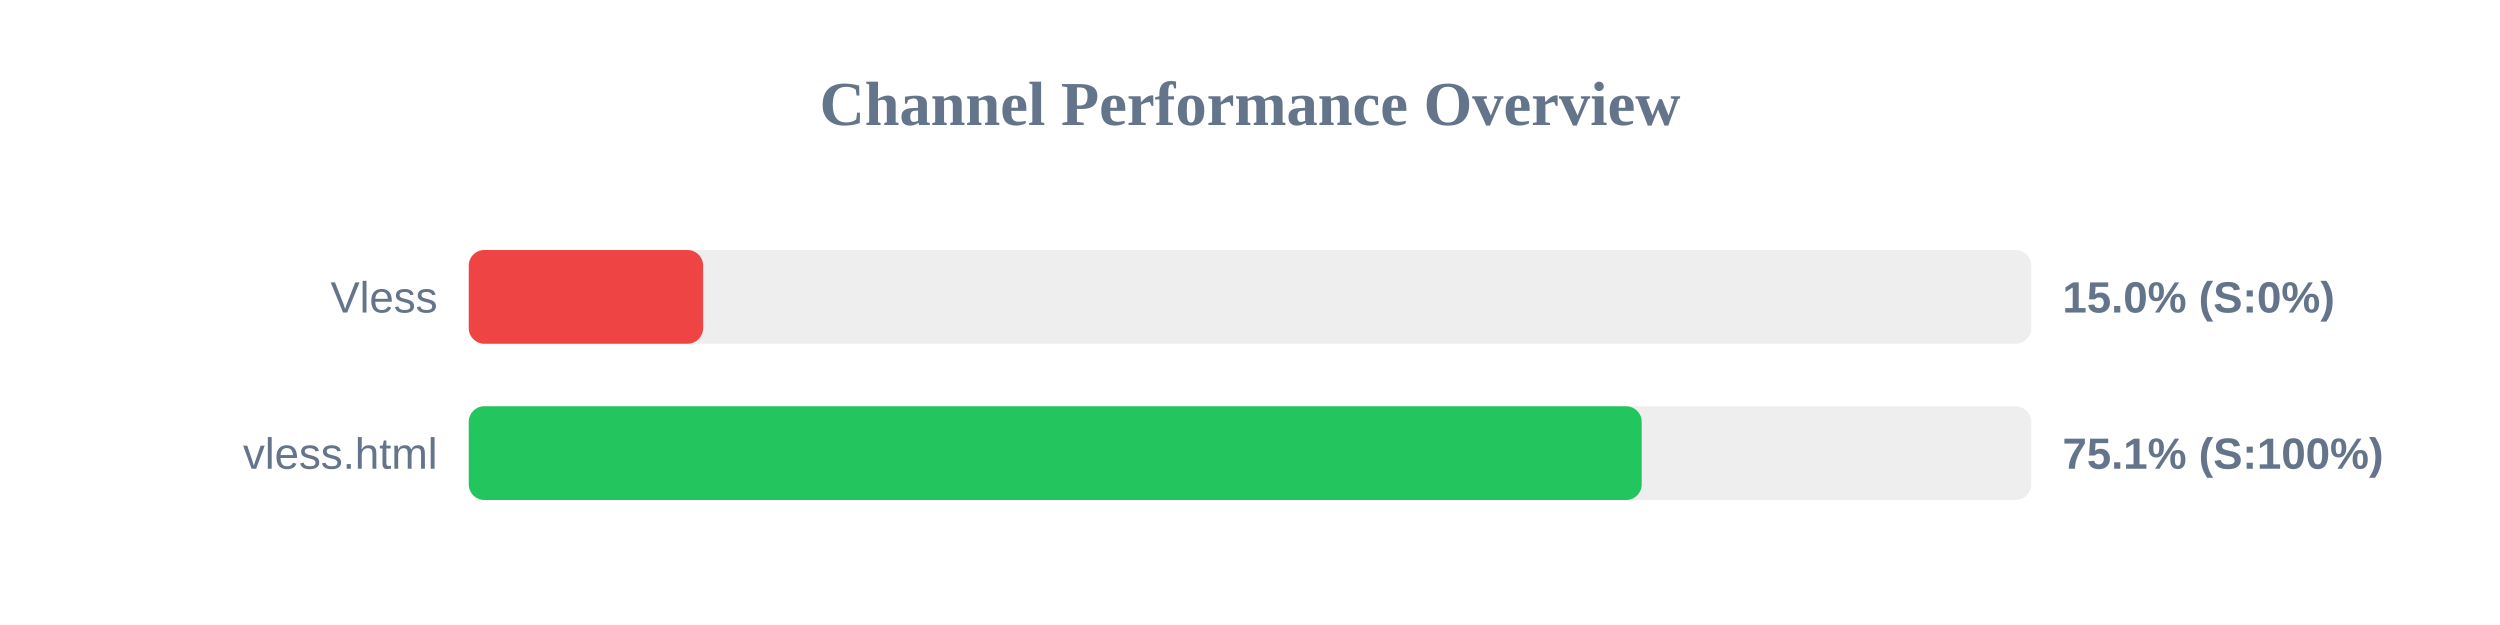
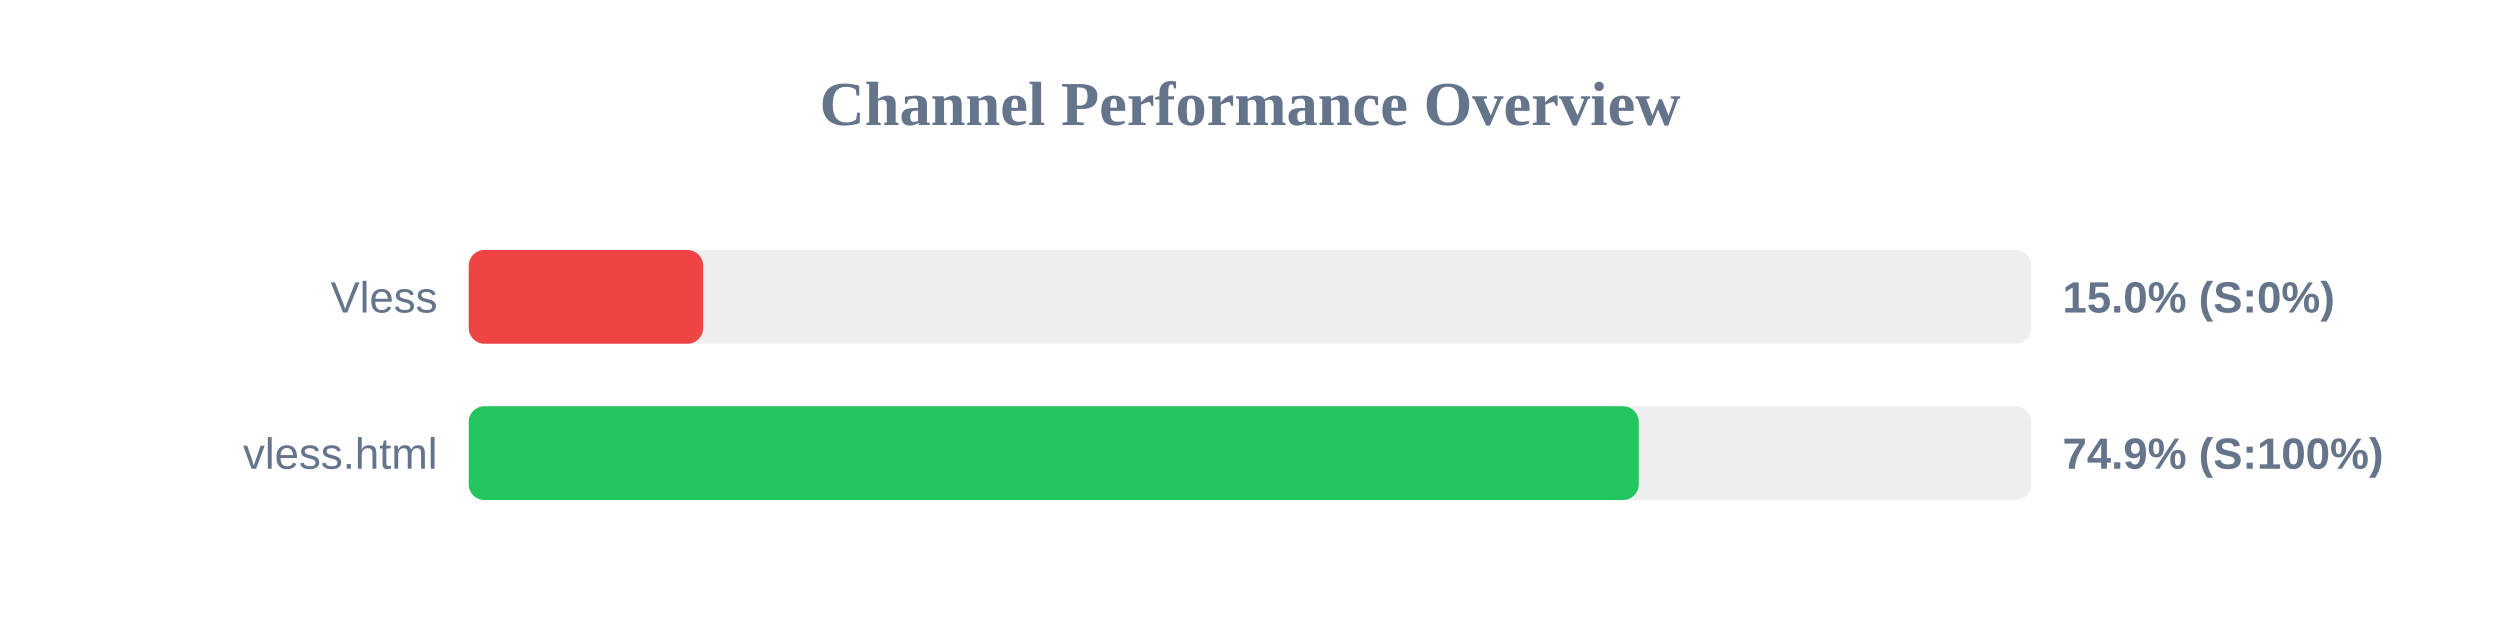
<svg xmlns="http://www.w3.org/2000/svg" width="800" height="200" version="1.1">
  <style>
        .row { font: 14px Arial; fill: #64748b; }
        .score { font: bold 14px Arial; fill: #64748b; }
    </style>
  <text x="400" y="40" text-anchor="middle" font-size="20px" font-weight="bold" fill="#64748b">Channel Performance Overview</text>
  <rect x="150" y="80" width="500" height="30" fill="#eee" rx="5" />
  <rect x="150" y="80" width="75.0" height="30" fill="#ef4444" rx="5" />
  <text x="140" y="100" text-anchor="end" class="row">Vless</text>
  <text x="660" y="100" text-anchor="start" class="score">15.0% (S:0%)</text>
  <rect x="150" y="130" width="500" height="30" fill="#eee" rx="5" />
-   <rect x="150" y="130" width="375.35" height="30" fill="#22c55e" rx="5" />
+   <rect x="150" y="130" width="374.4" height="30" fill="#22c55e" rx="5" />
  <text x="140" y="150" text-anchor="end" class="row">vless.html</text>
-   <text x="660" y="150" text-anchor="start" class="score">75.1% (S:100%)</text>
+   <text x="660" y="150" text-anchor="start" class="score">74.9% (S:100%)</text>
</svg>
